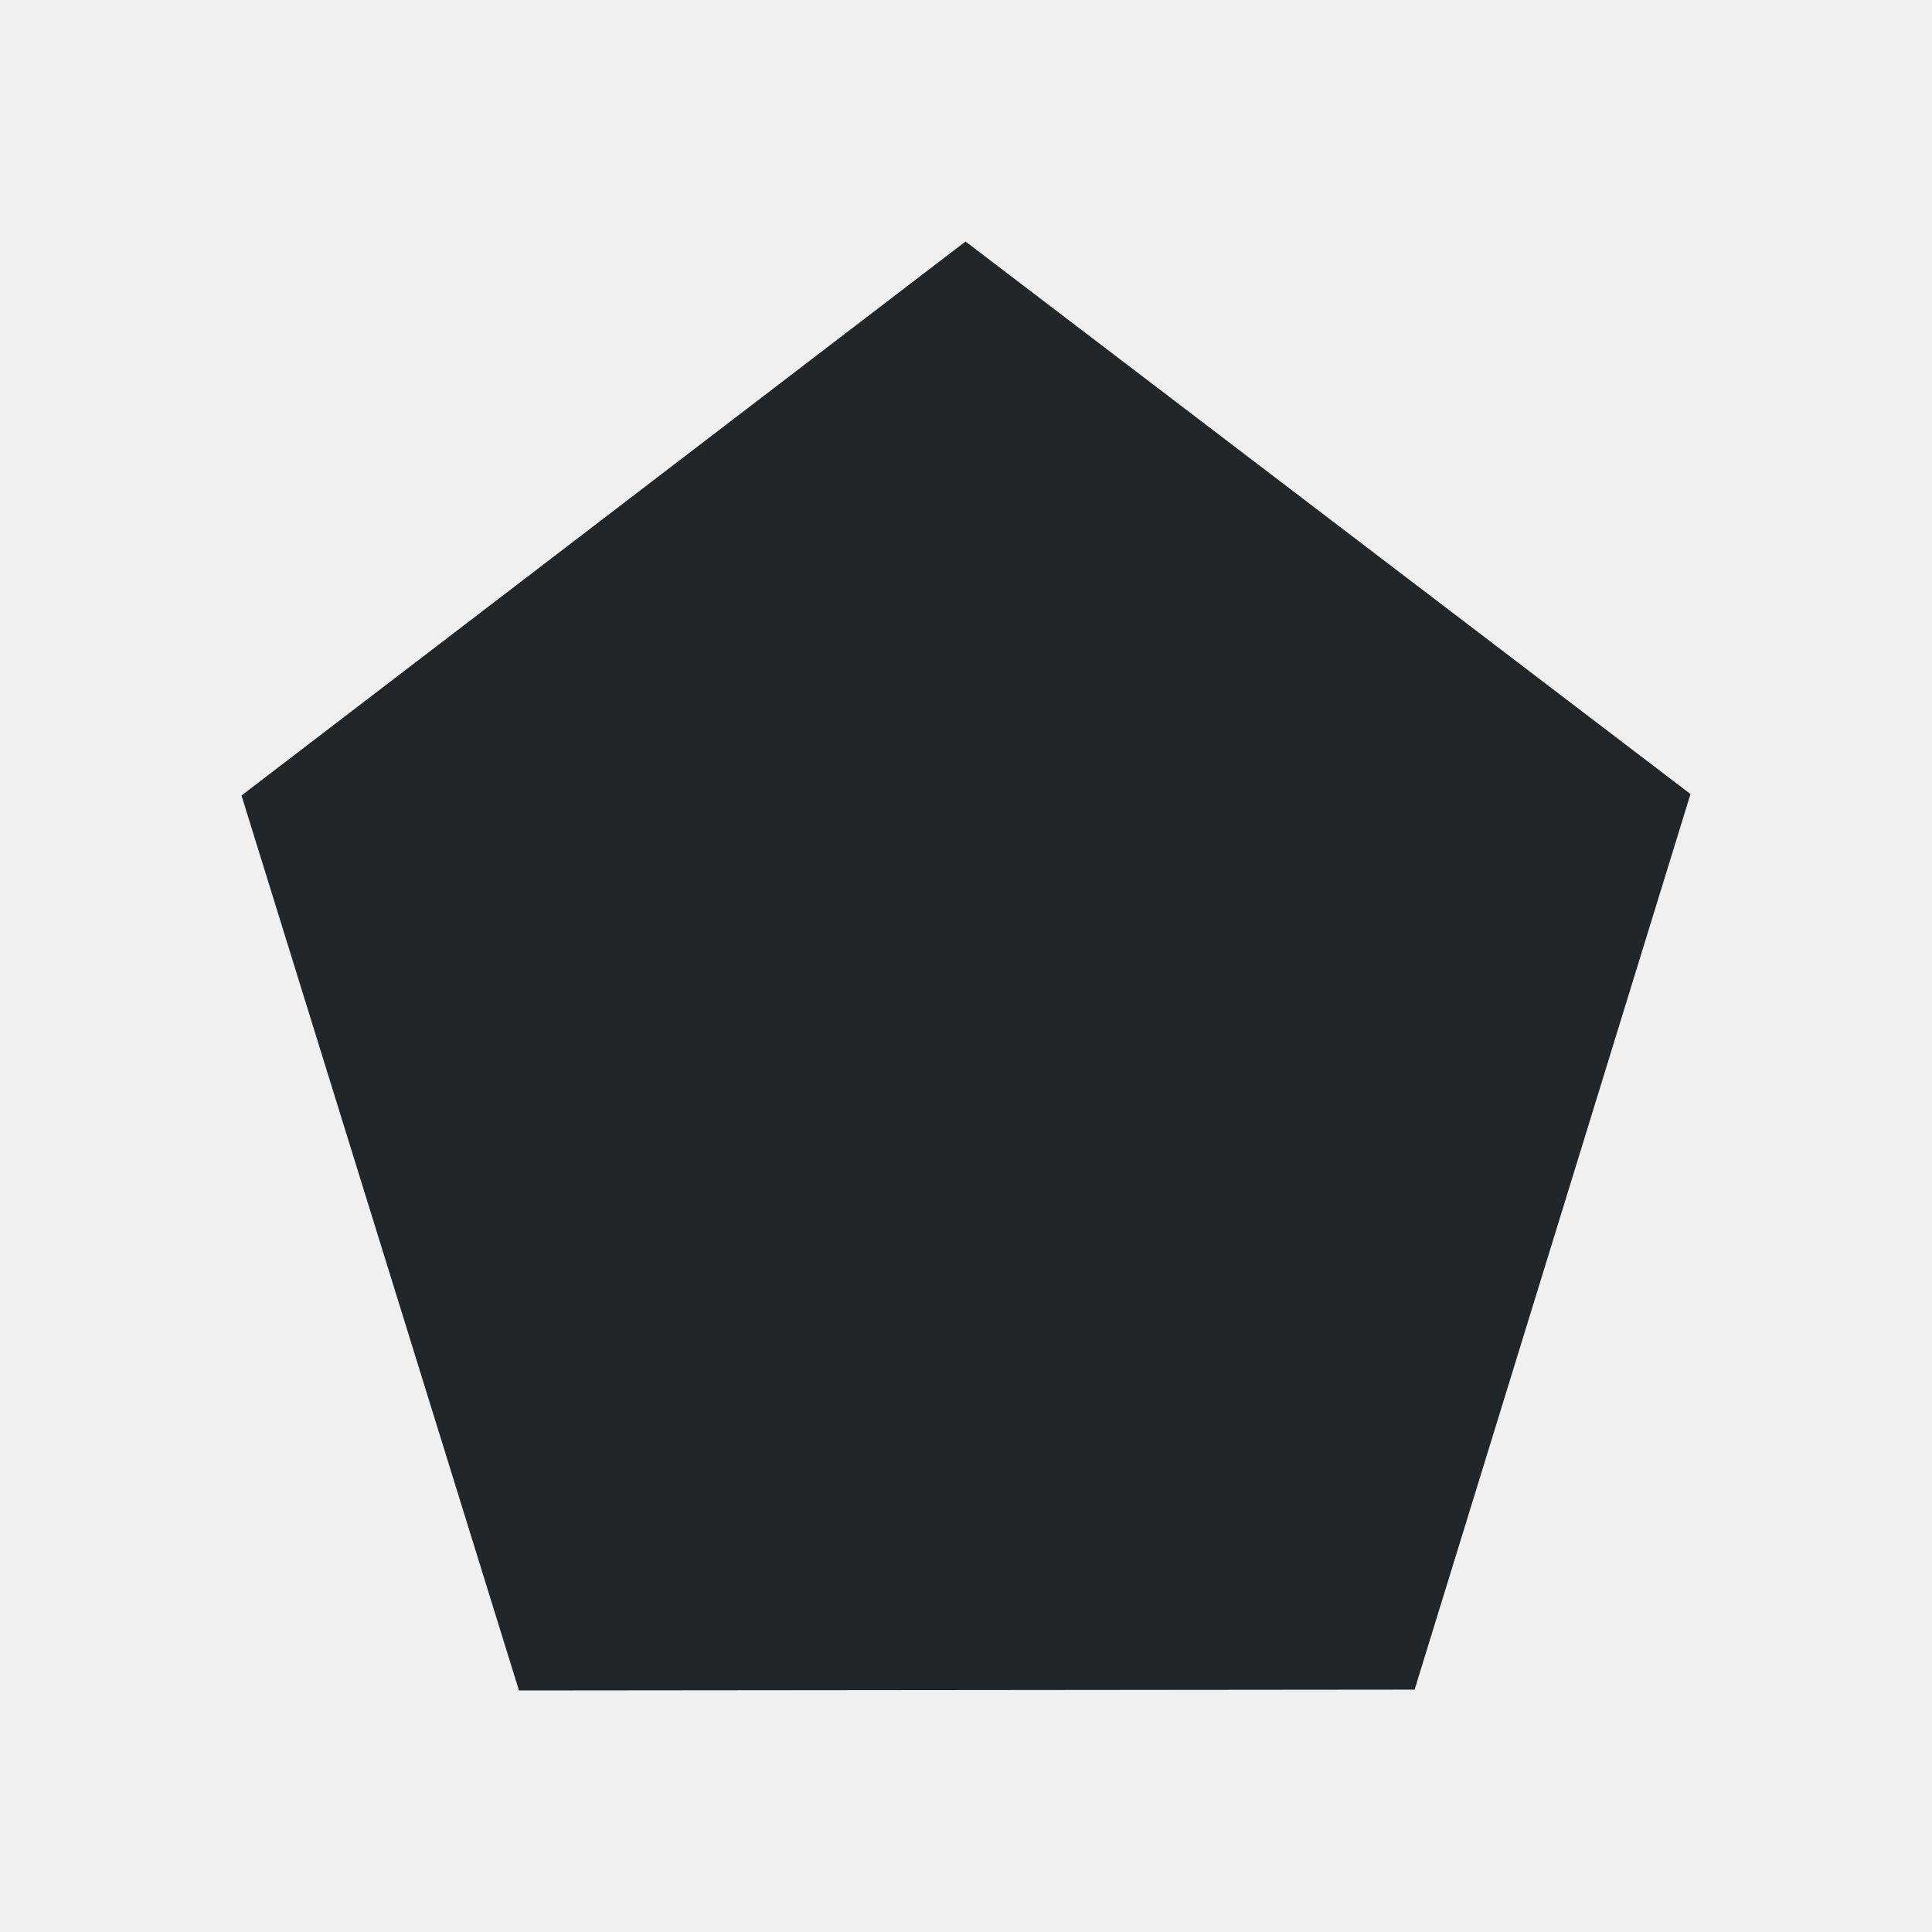
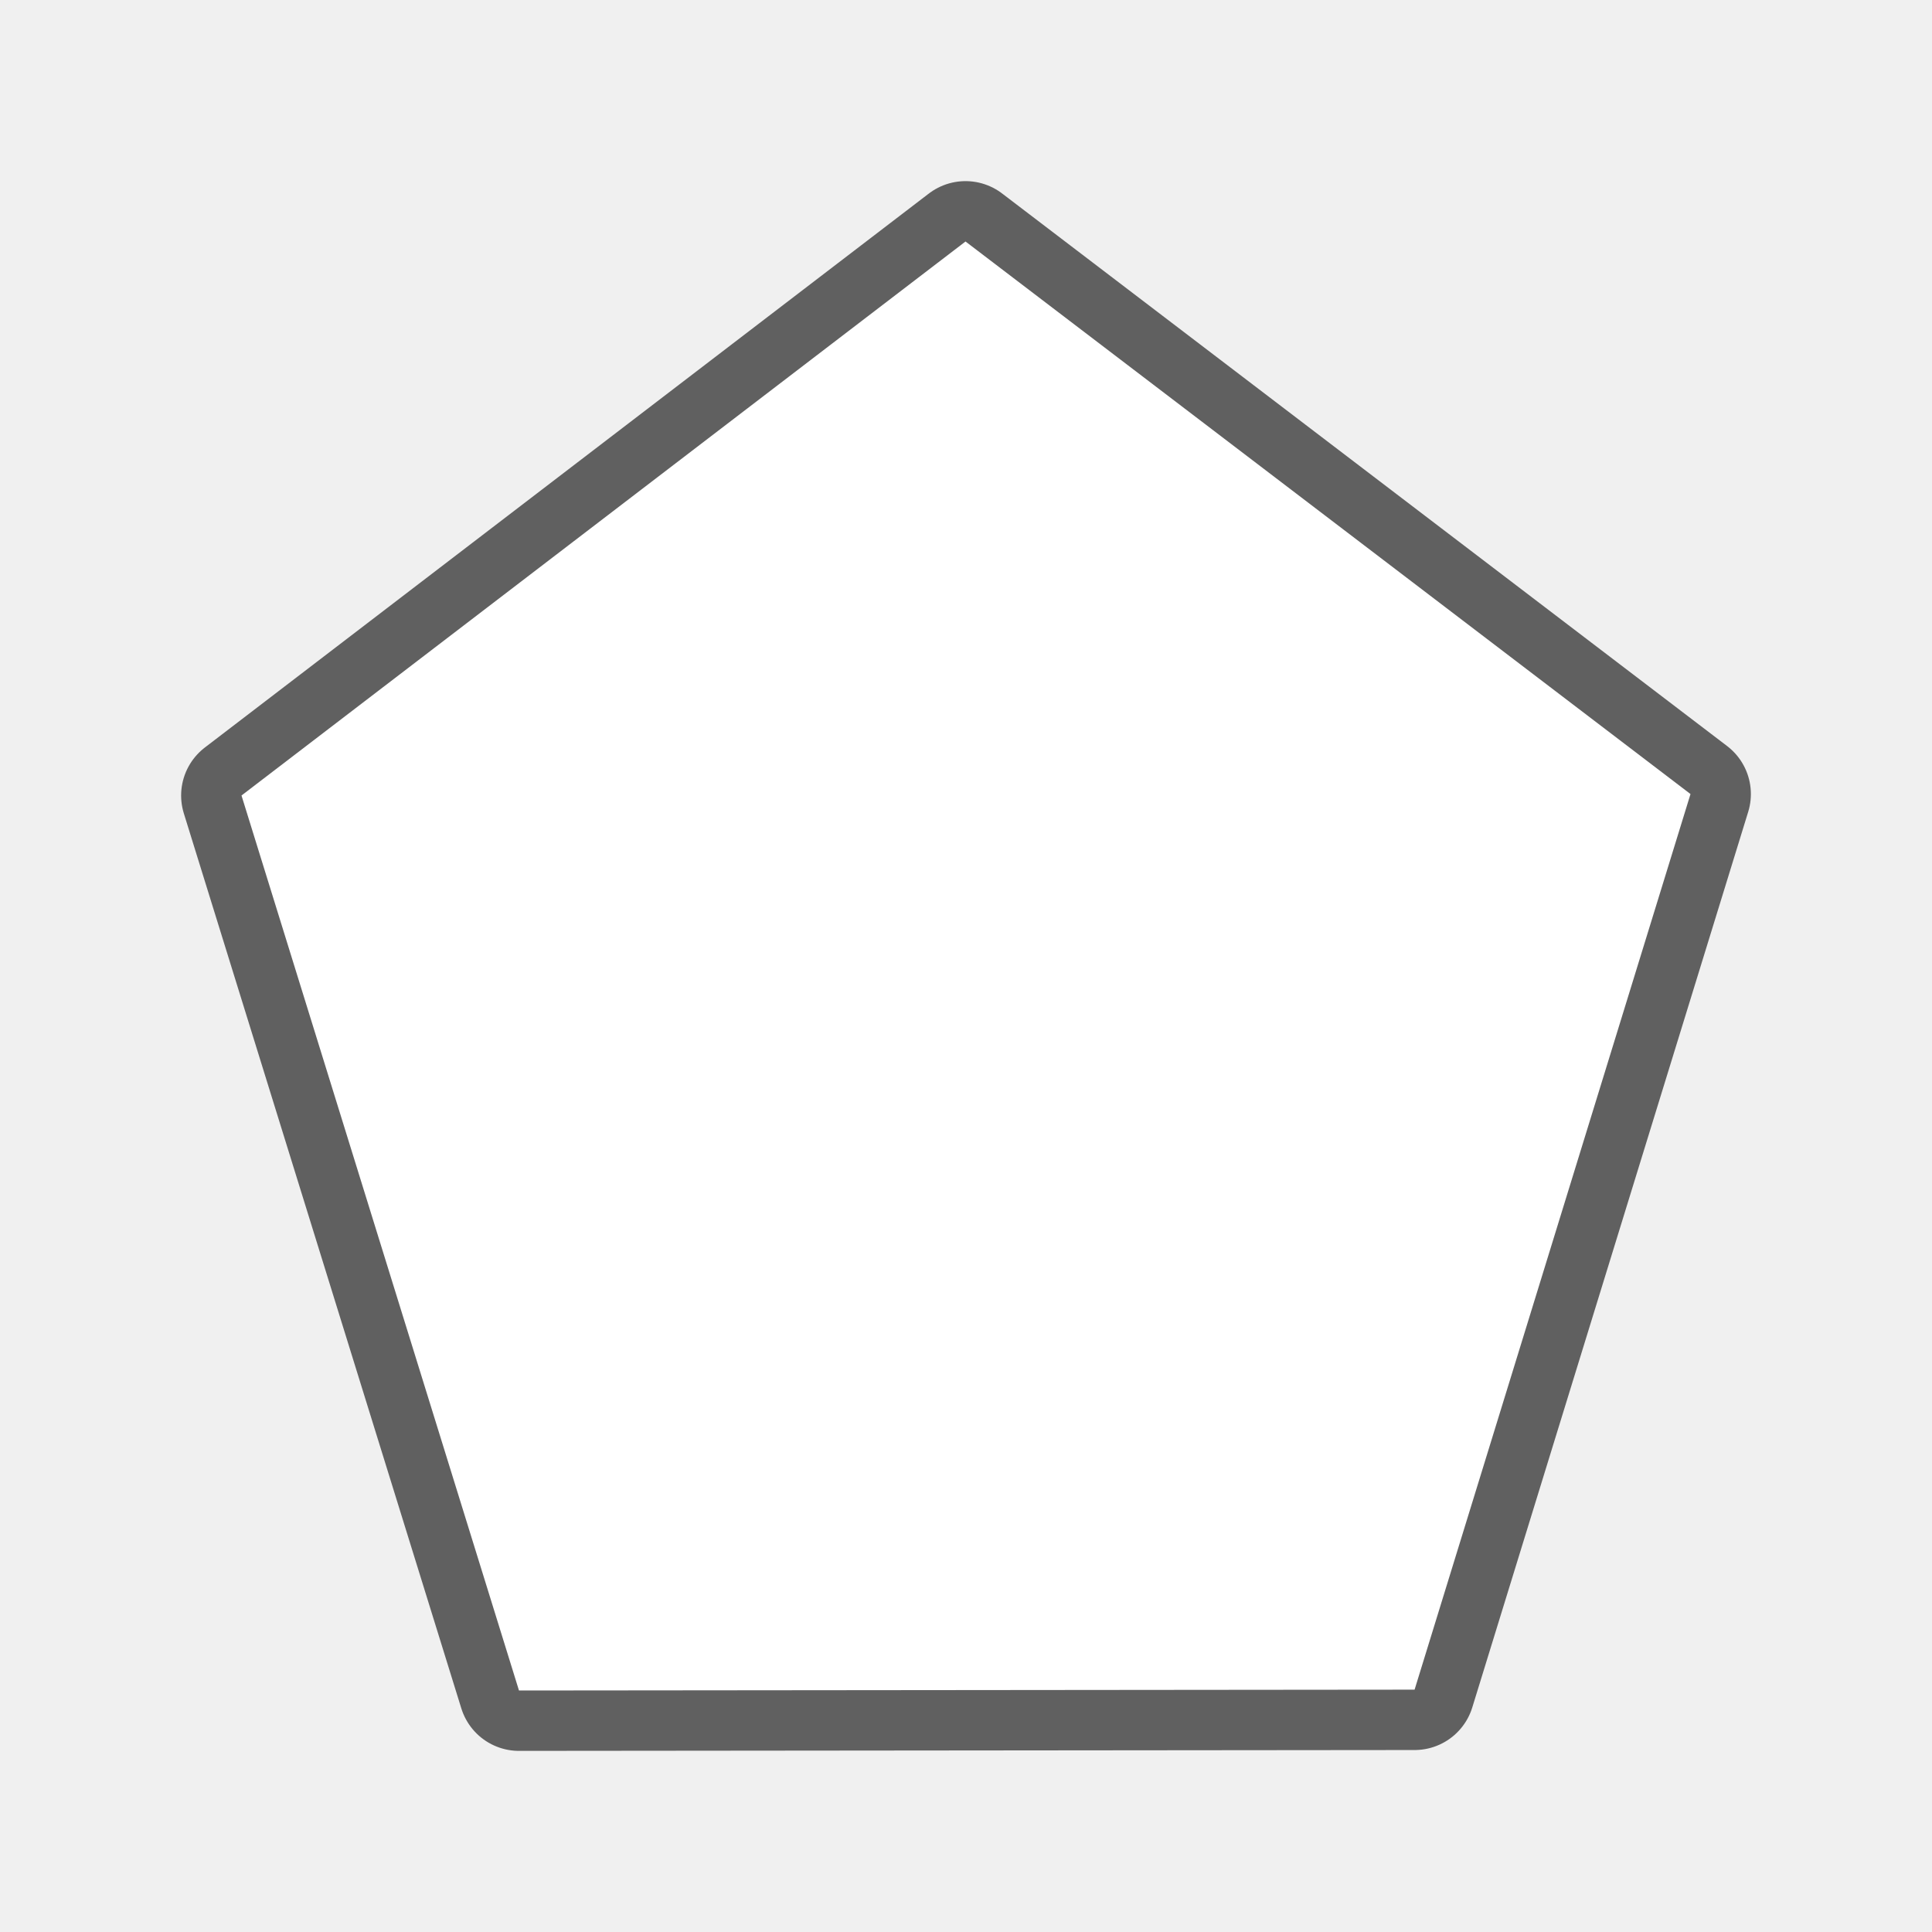
- <svg xmlns="http://www.w3.org/2000/svg" viewBox="0 0 32 32">
-   <path d="m15.992 4-11.992 9.176 4.596 14.824 14.834-.014 4.57-14.834z" fill="#232629" />
+ <svg xmlns="http://www.w3.org/2000/svg" viewBox="0 0 32 32" version="1.1" id="svg4">
+   <defs id="defs8" />
+   <path style="fill:#000000;stroke:#000000;opacity:0.6;stroke-width:2;stroke-miterlimit:4;stroke-dasharray:none;stroke-linejoin:round" id="path817" fill="#232629" d="m15.992 4-11.992 9.176 4.596 14.824 14.834-.014 4.57-14.834z" />
+   <path d="m15.992 4-11.992 9.176 4.596 14.824 14.834-.014 4.57-14.834z" fill="#232629" id="path2" style="fill:#ffffff" />
</svg>
